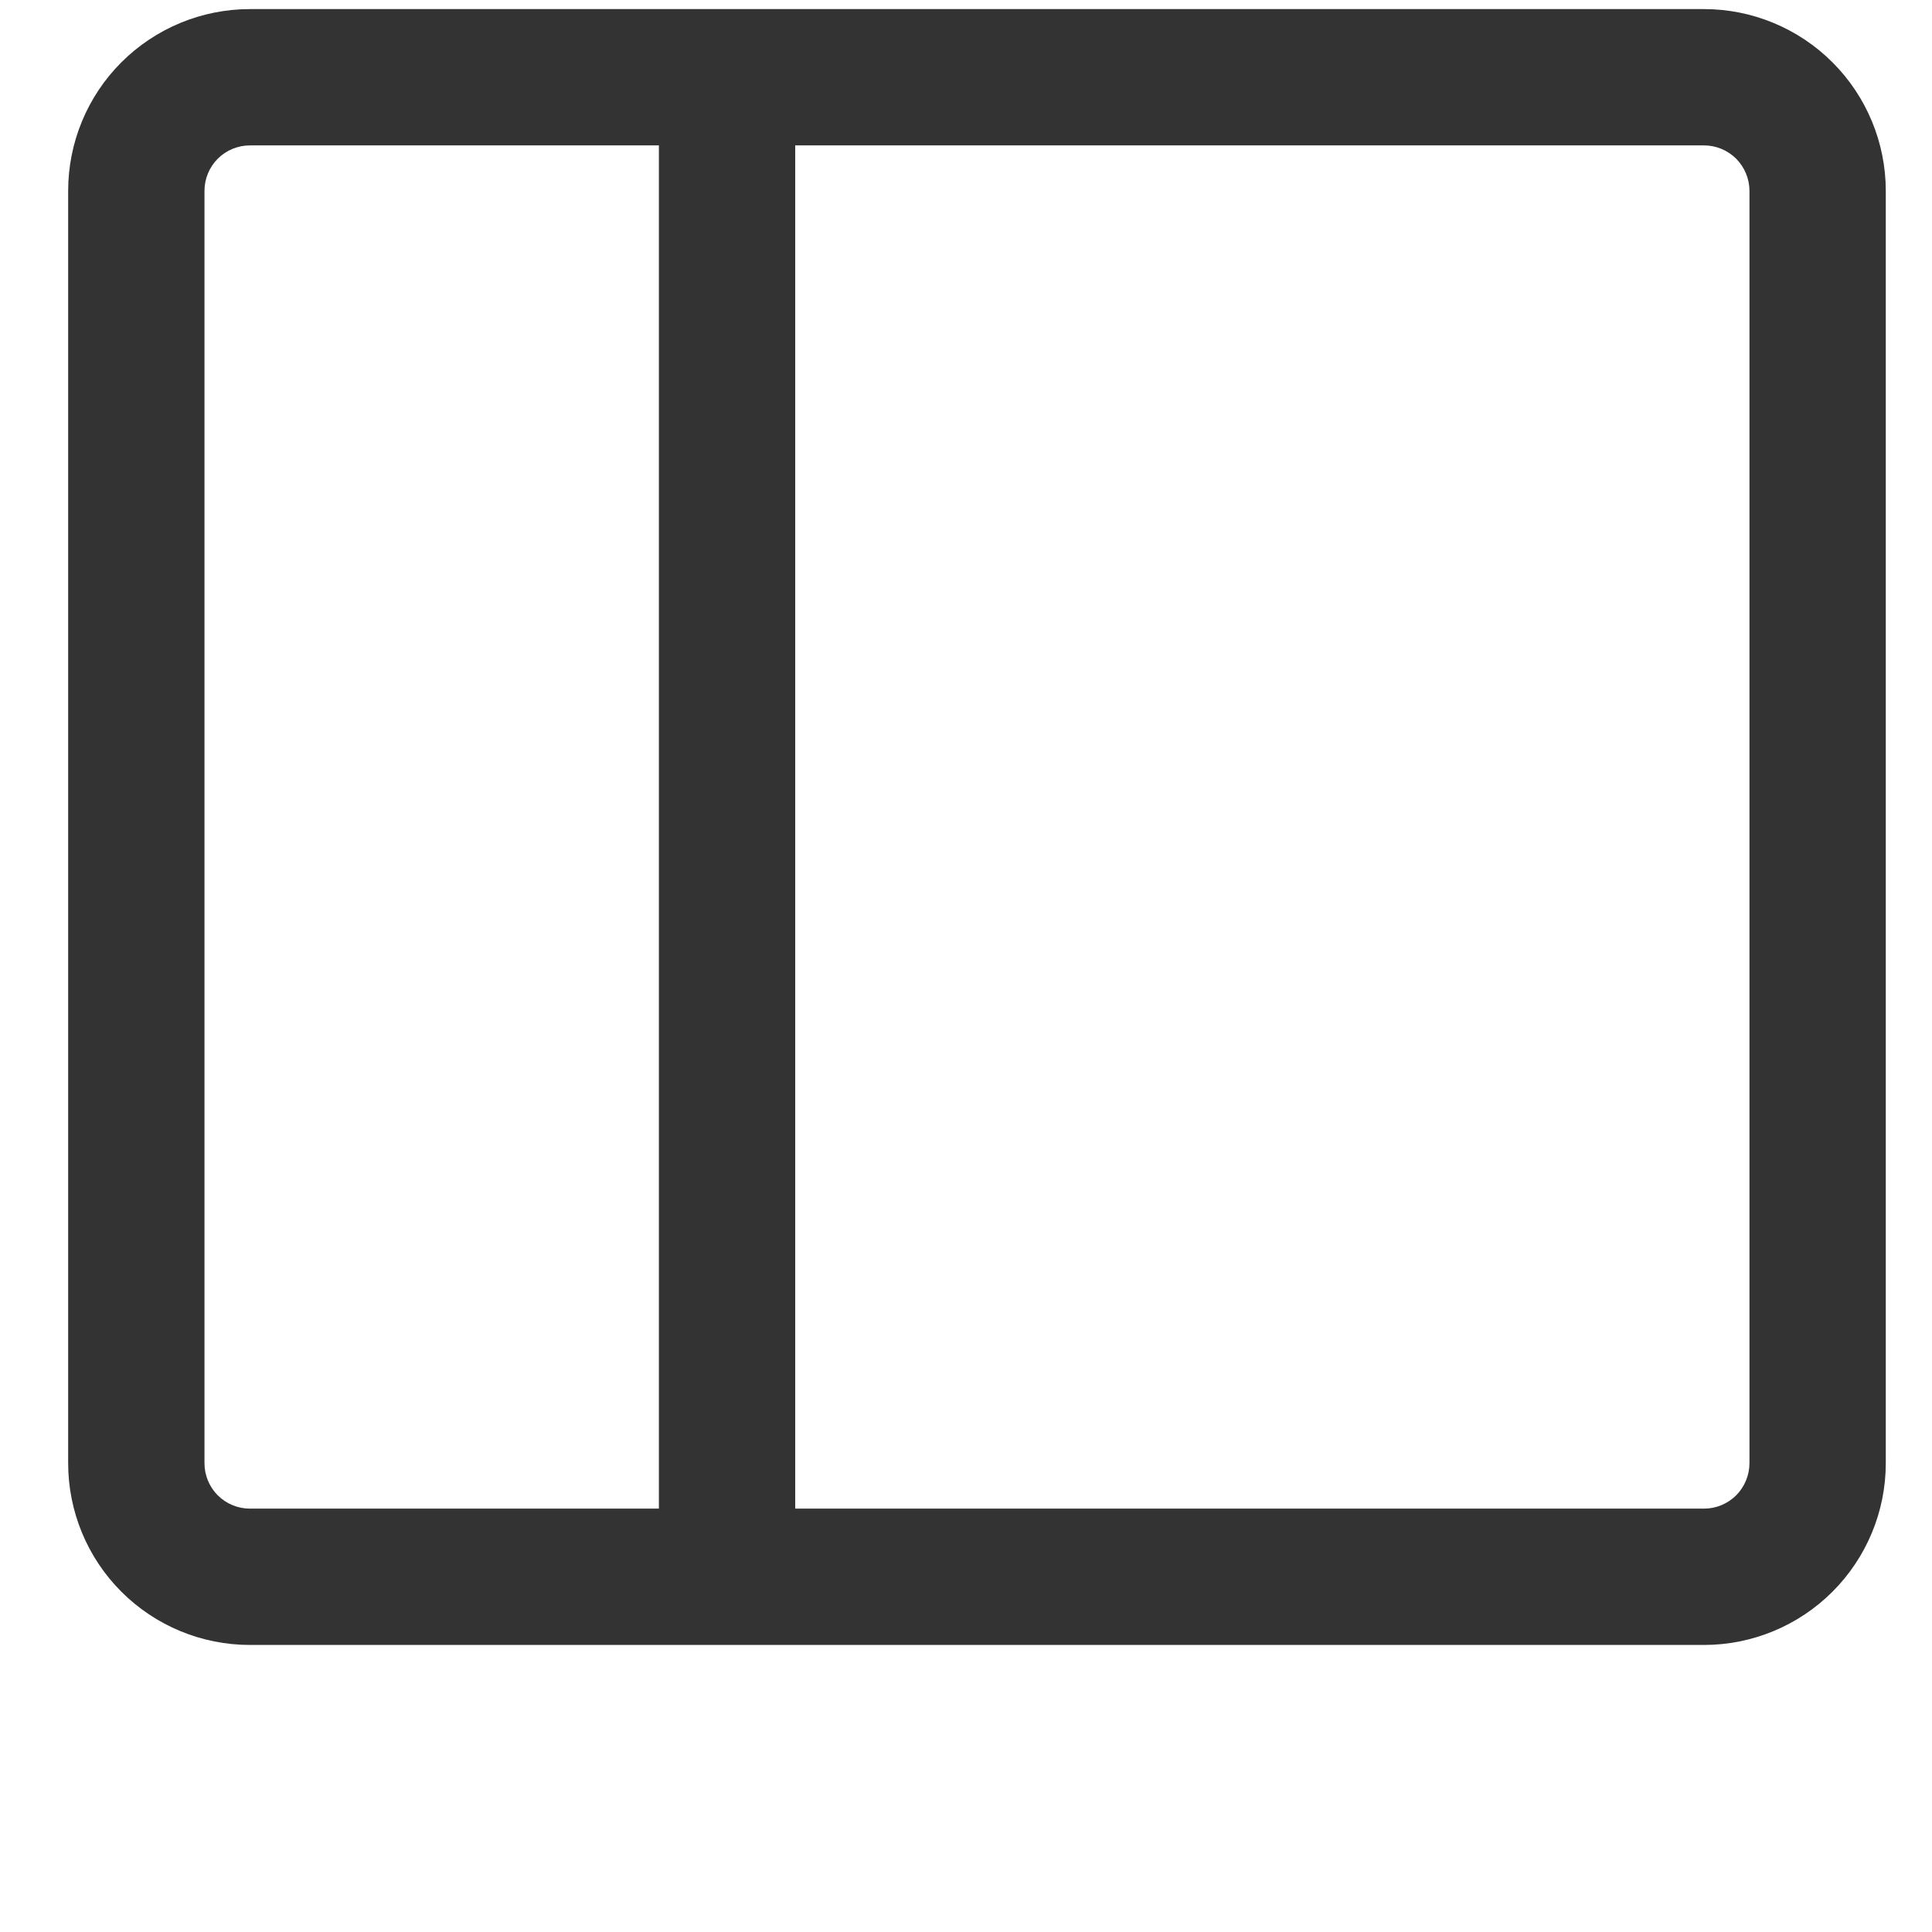
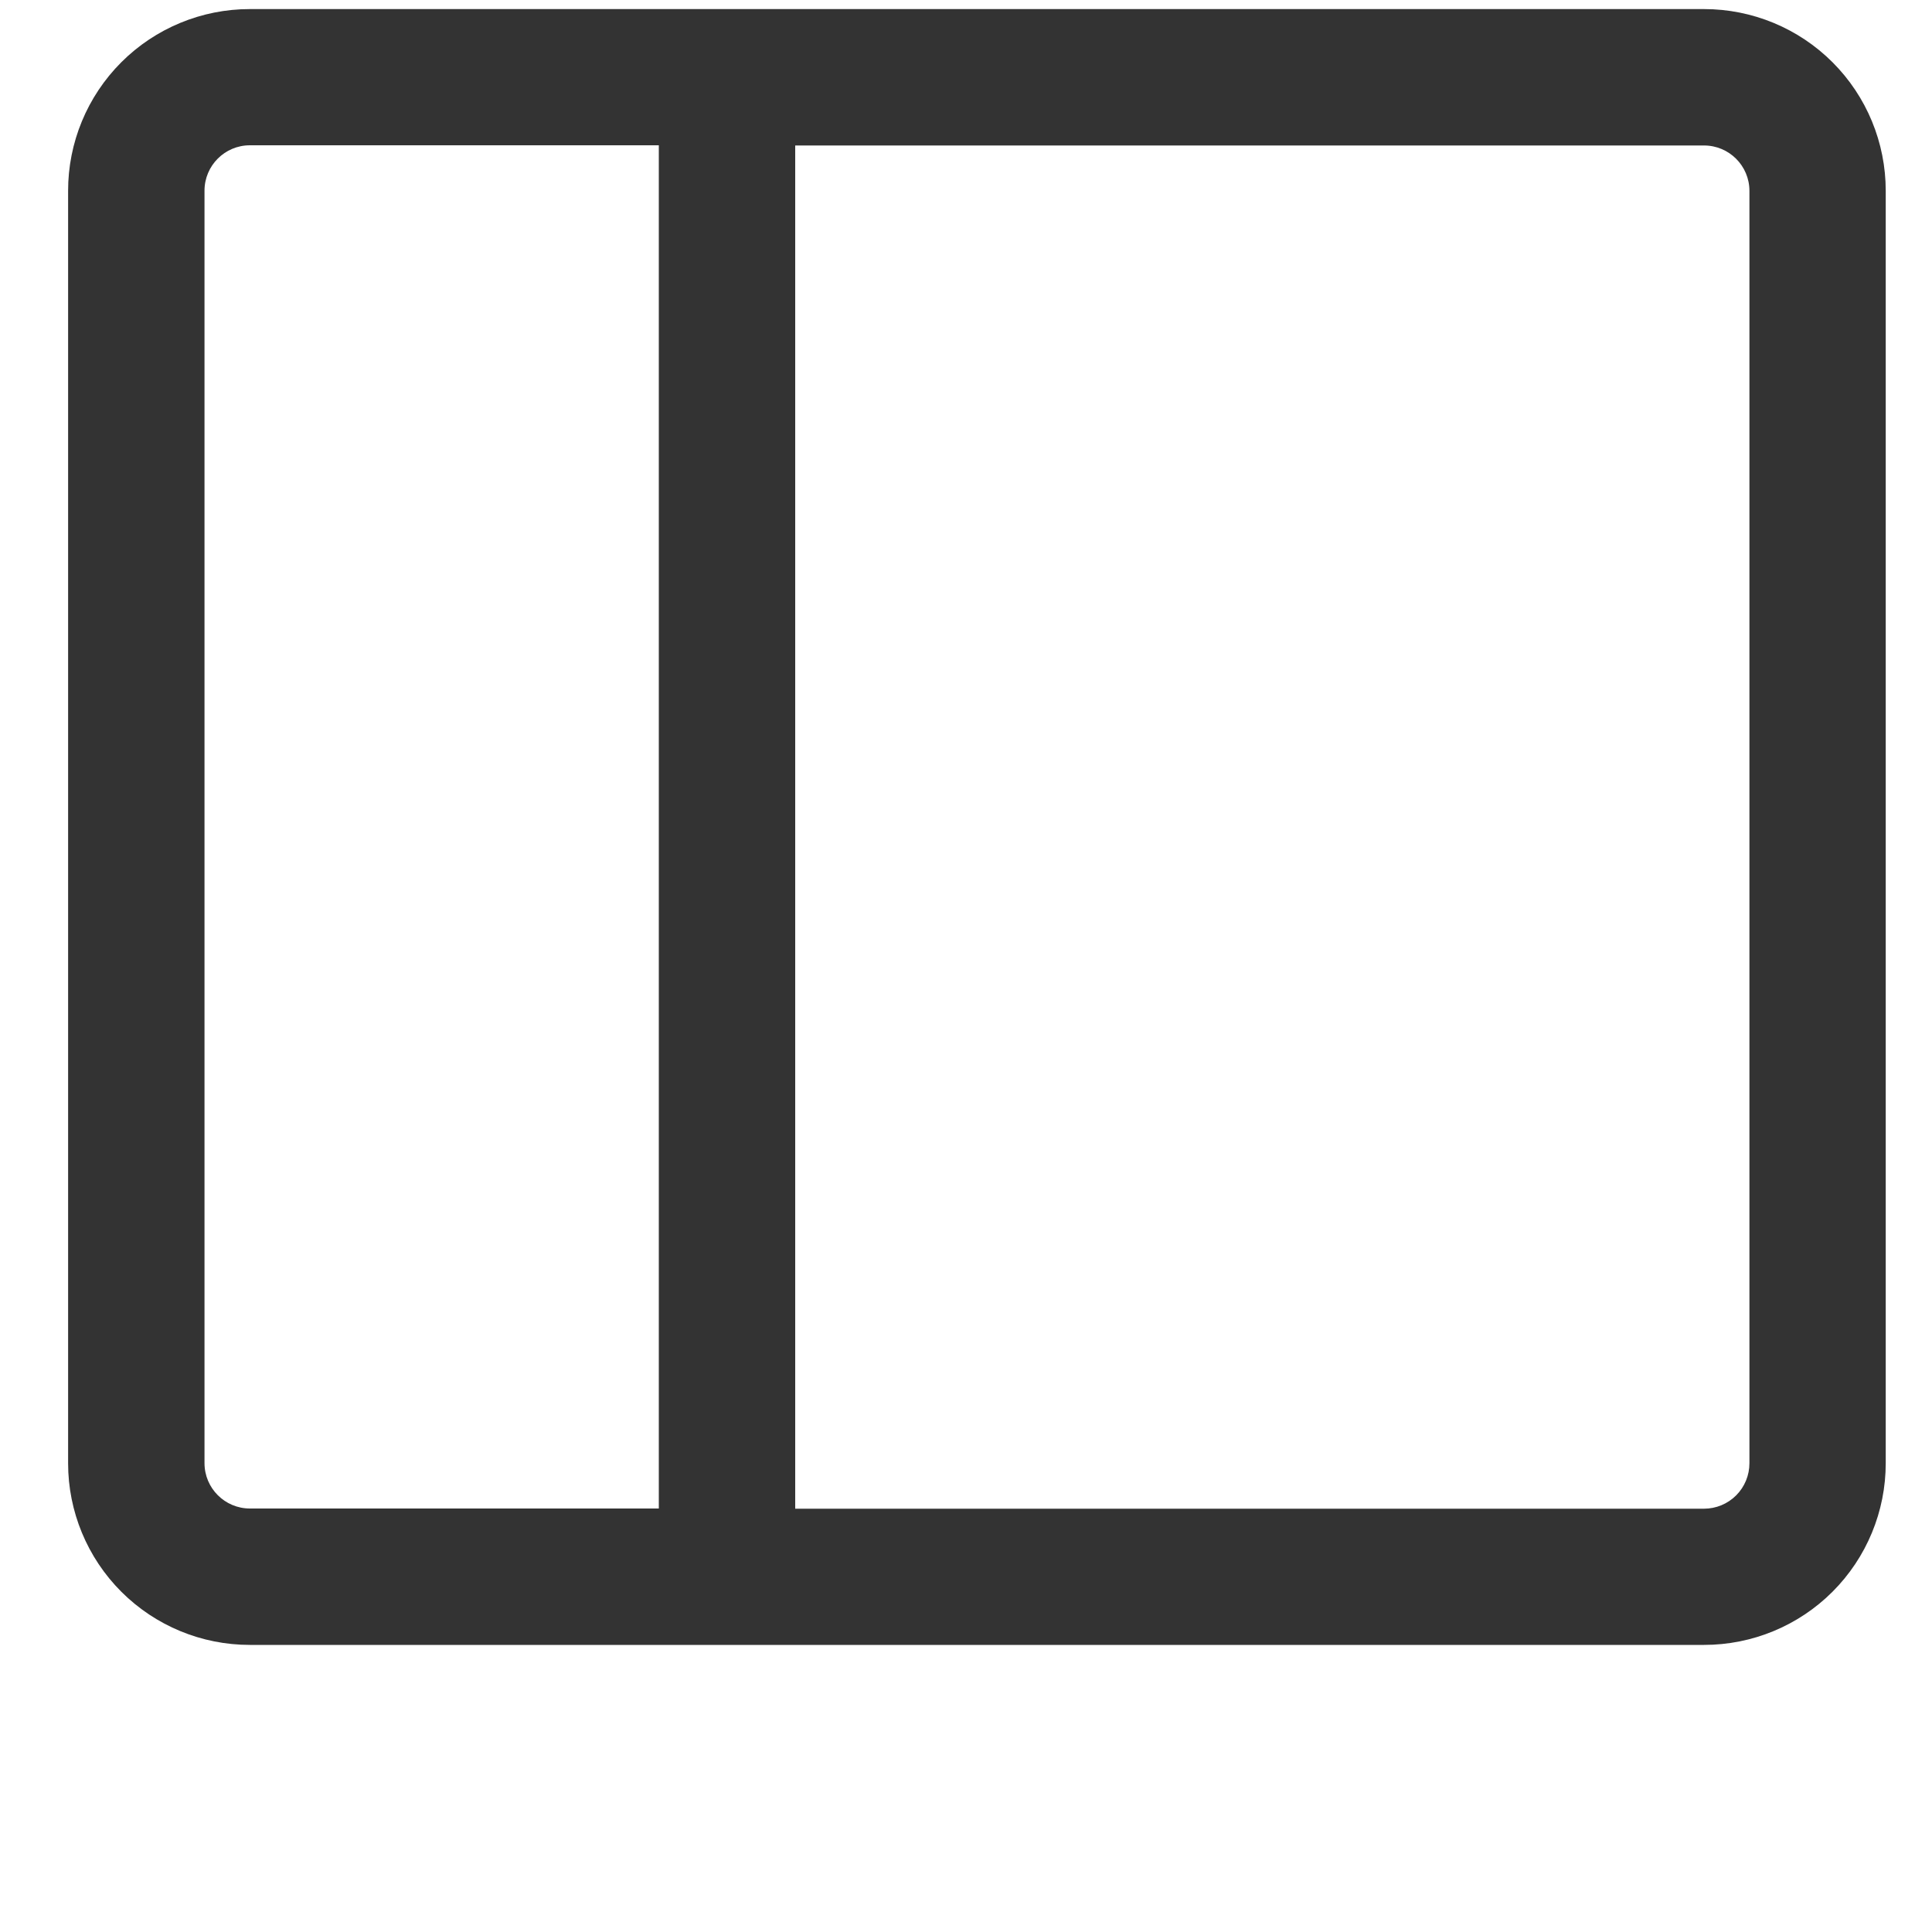
- <svg xmlns="http://www.w3.org/2000/svg" width="20" height="20" viewBox="0 0 20 20" fill="none">
-   <g transform="translate(0, 0) scale(1.176)">
-     <path d="M2.2 14.48C1.775 14.48 1.368 14.311 1.068 14.011C0.768 13.711 0.6 13.304 0.6 12.88V1.68C0.6 1.256 0.768 0.849 1.068 0.549C1.368 0.249 1.775 0.08 2.2 0.08H15C15.424 0.08 15.831 0.249 16.131 0.549C16.431 0.849 16.6 1.256 16.6 1.68V12.88C16.6 13.304 16.431 13.711 16.131 14.011C15.831 14.311 15.424 14.48 15 14.48H2.2ZM7 13.28H15C15.106 13.28 15.207 13.238 15.283 13.163C15.357 13.088 15.4 12.986 15.4 12.88V1.68C15.4 1.574 15.357 1.472 15.283 1.397C15.207 1.322 15.106 1.28 15 1.28H7V13.28ZM5.8 1.28H2.2C2.094 1.28 1.992 1.322 1.917 1.397C1.842 1.472 1.8 1.574 1.8 1.68V12.88C1.8 12.986 1.842 13.088 1.917 13.163C1.992 13.238 2.094 13.28 2.2 13.28H5.8V1.28Z" fill="#333333" />
-   </g>
+ <svg xmlns="http://www.w3.org/2000/svg" width="20" height="20" fill="none" viewBox="0 0 20 20">
+   <path fill="#333" d="M2.587 17.028a1.88 1.88 0 0 1-1.882-1.881V1.976A1.88 1.88 0 0 1 2.587.094H17.64a1.88 1.88 0 0 1 1.881 1.882v13.17a1.88 1.88 0 0 1-1.881 1.882zm5.645-1.41h9.408a.47.47 0 0 0 .47-.471V1.976a.47.47 0 0 0-.47-.47H8.232zM6.82 1.504H2.587a.47.47 0 0 0-.47.47v13.172a.47.47 0 0 0 .47.47H6.82z" />
</svg>
